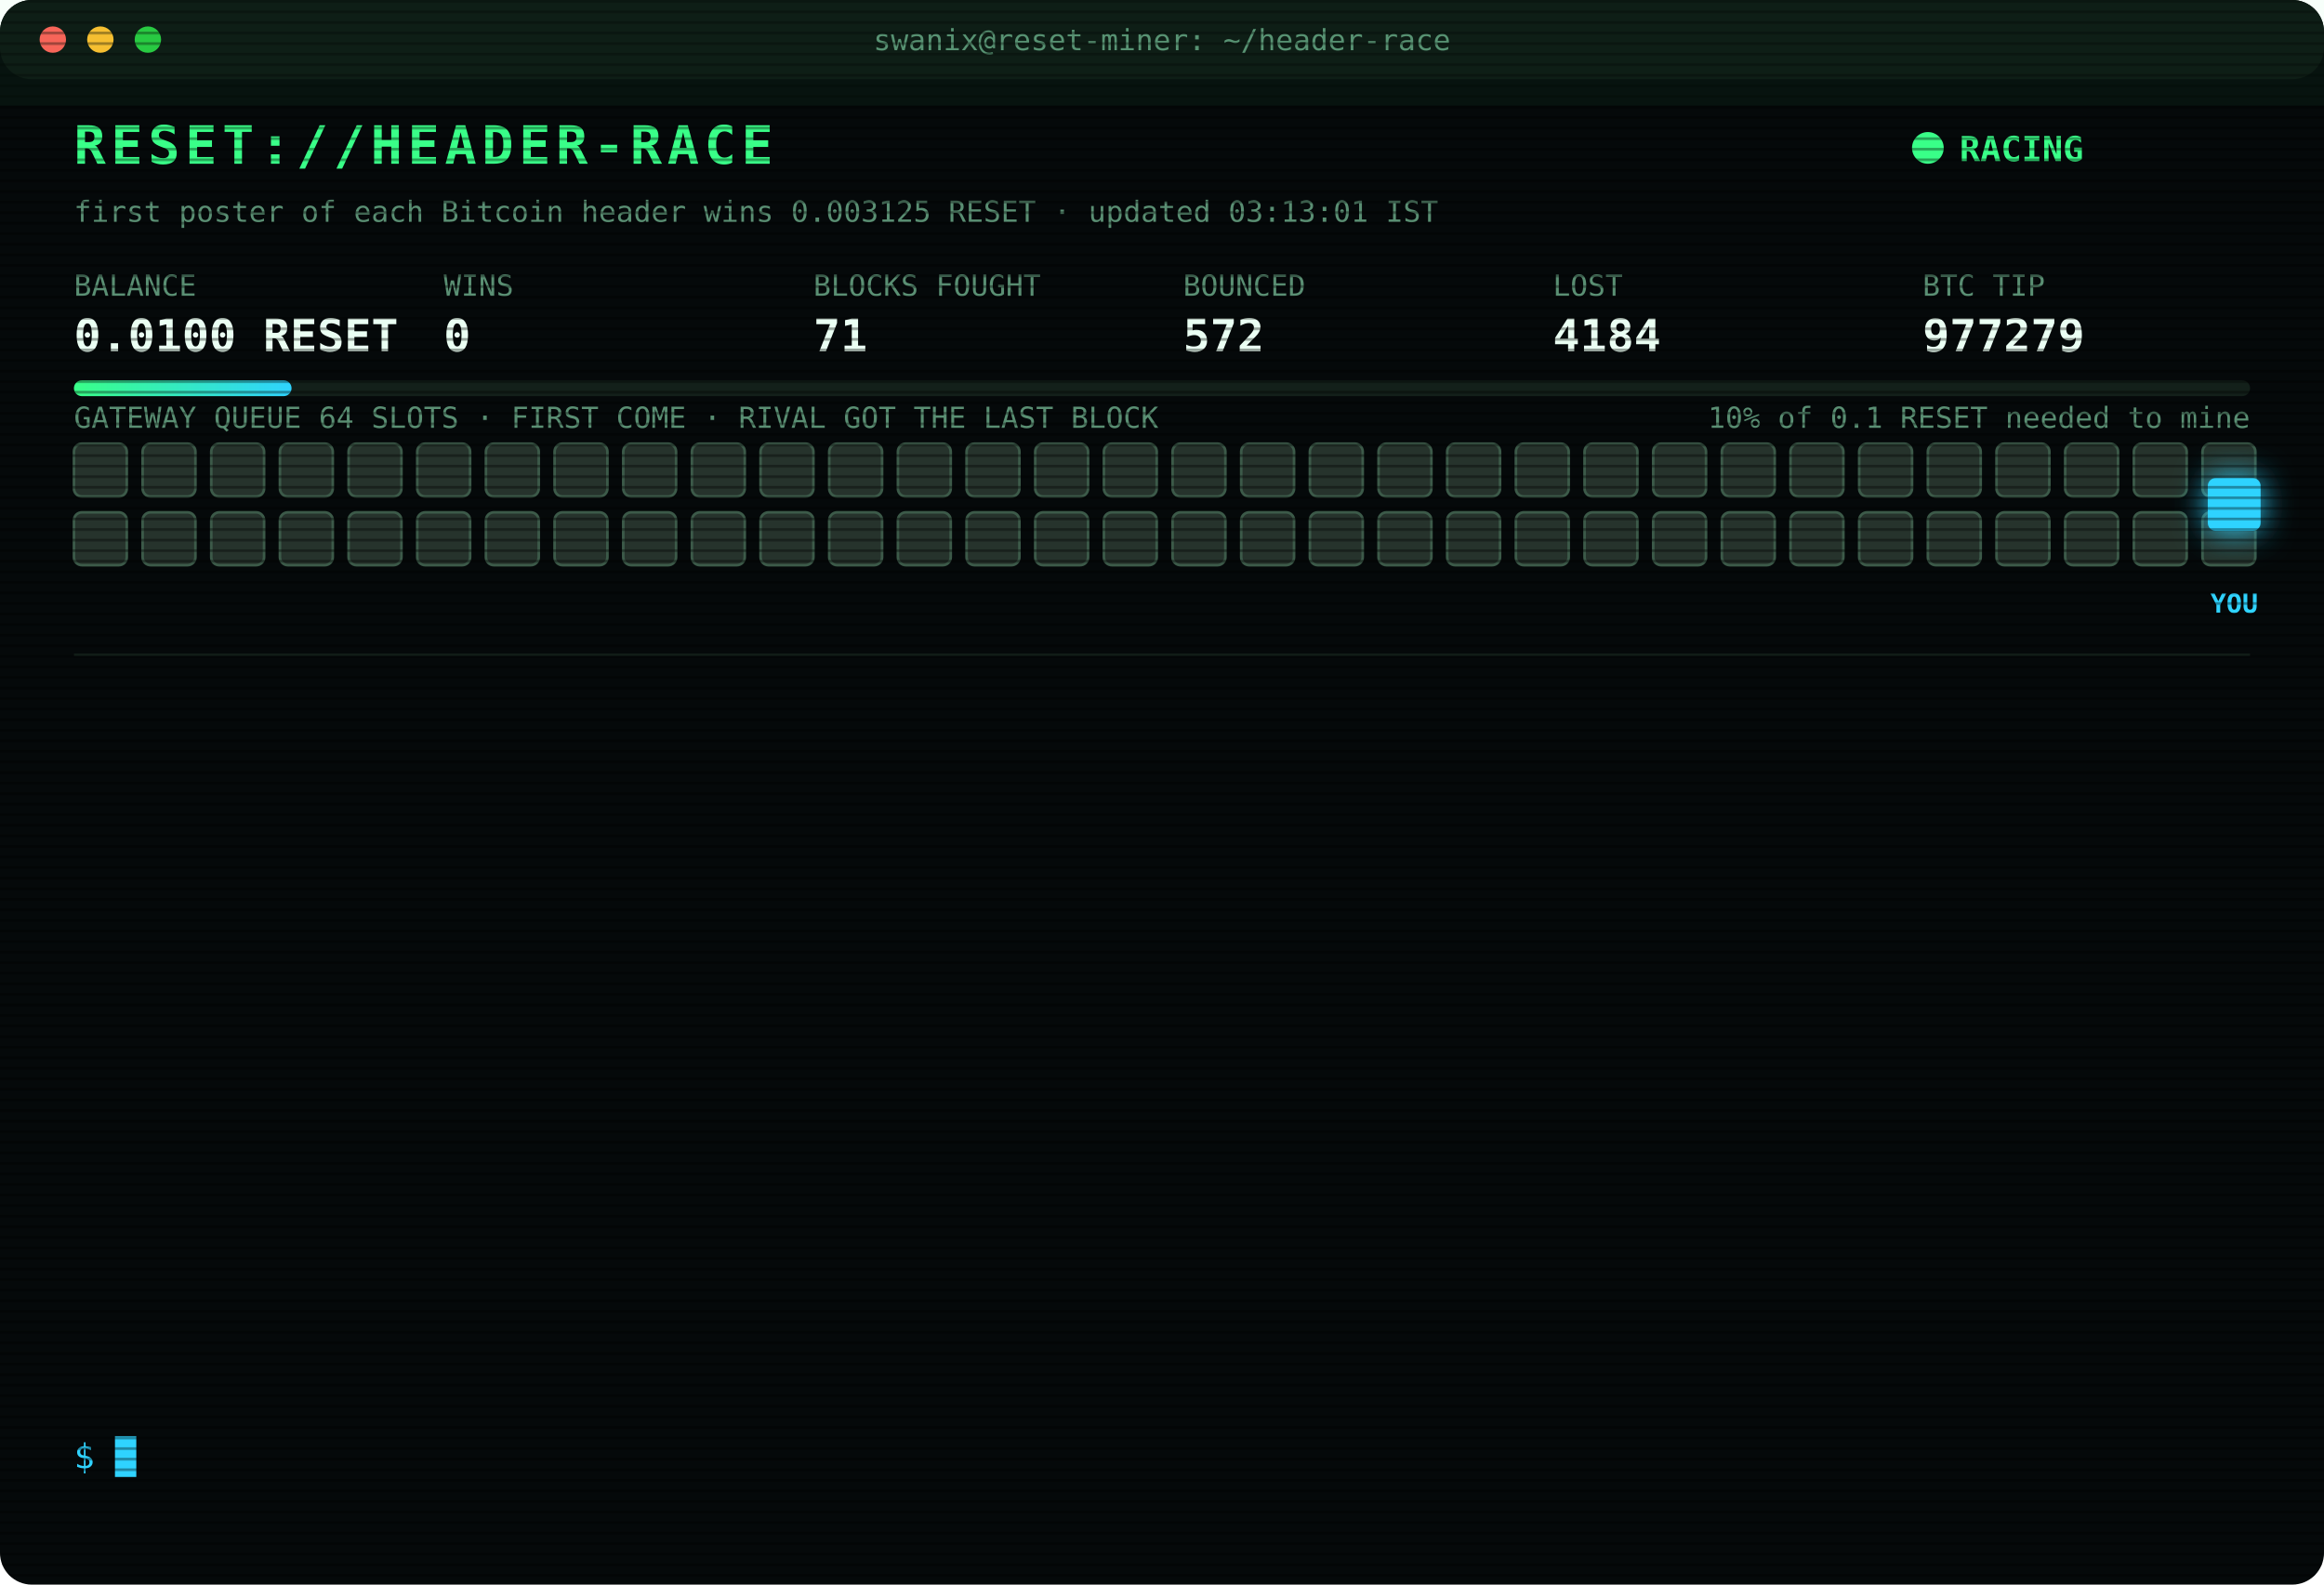
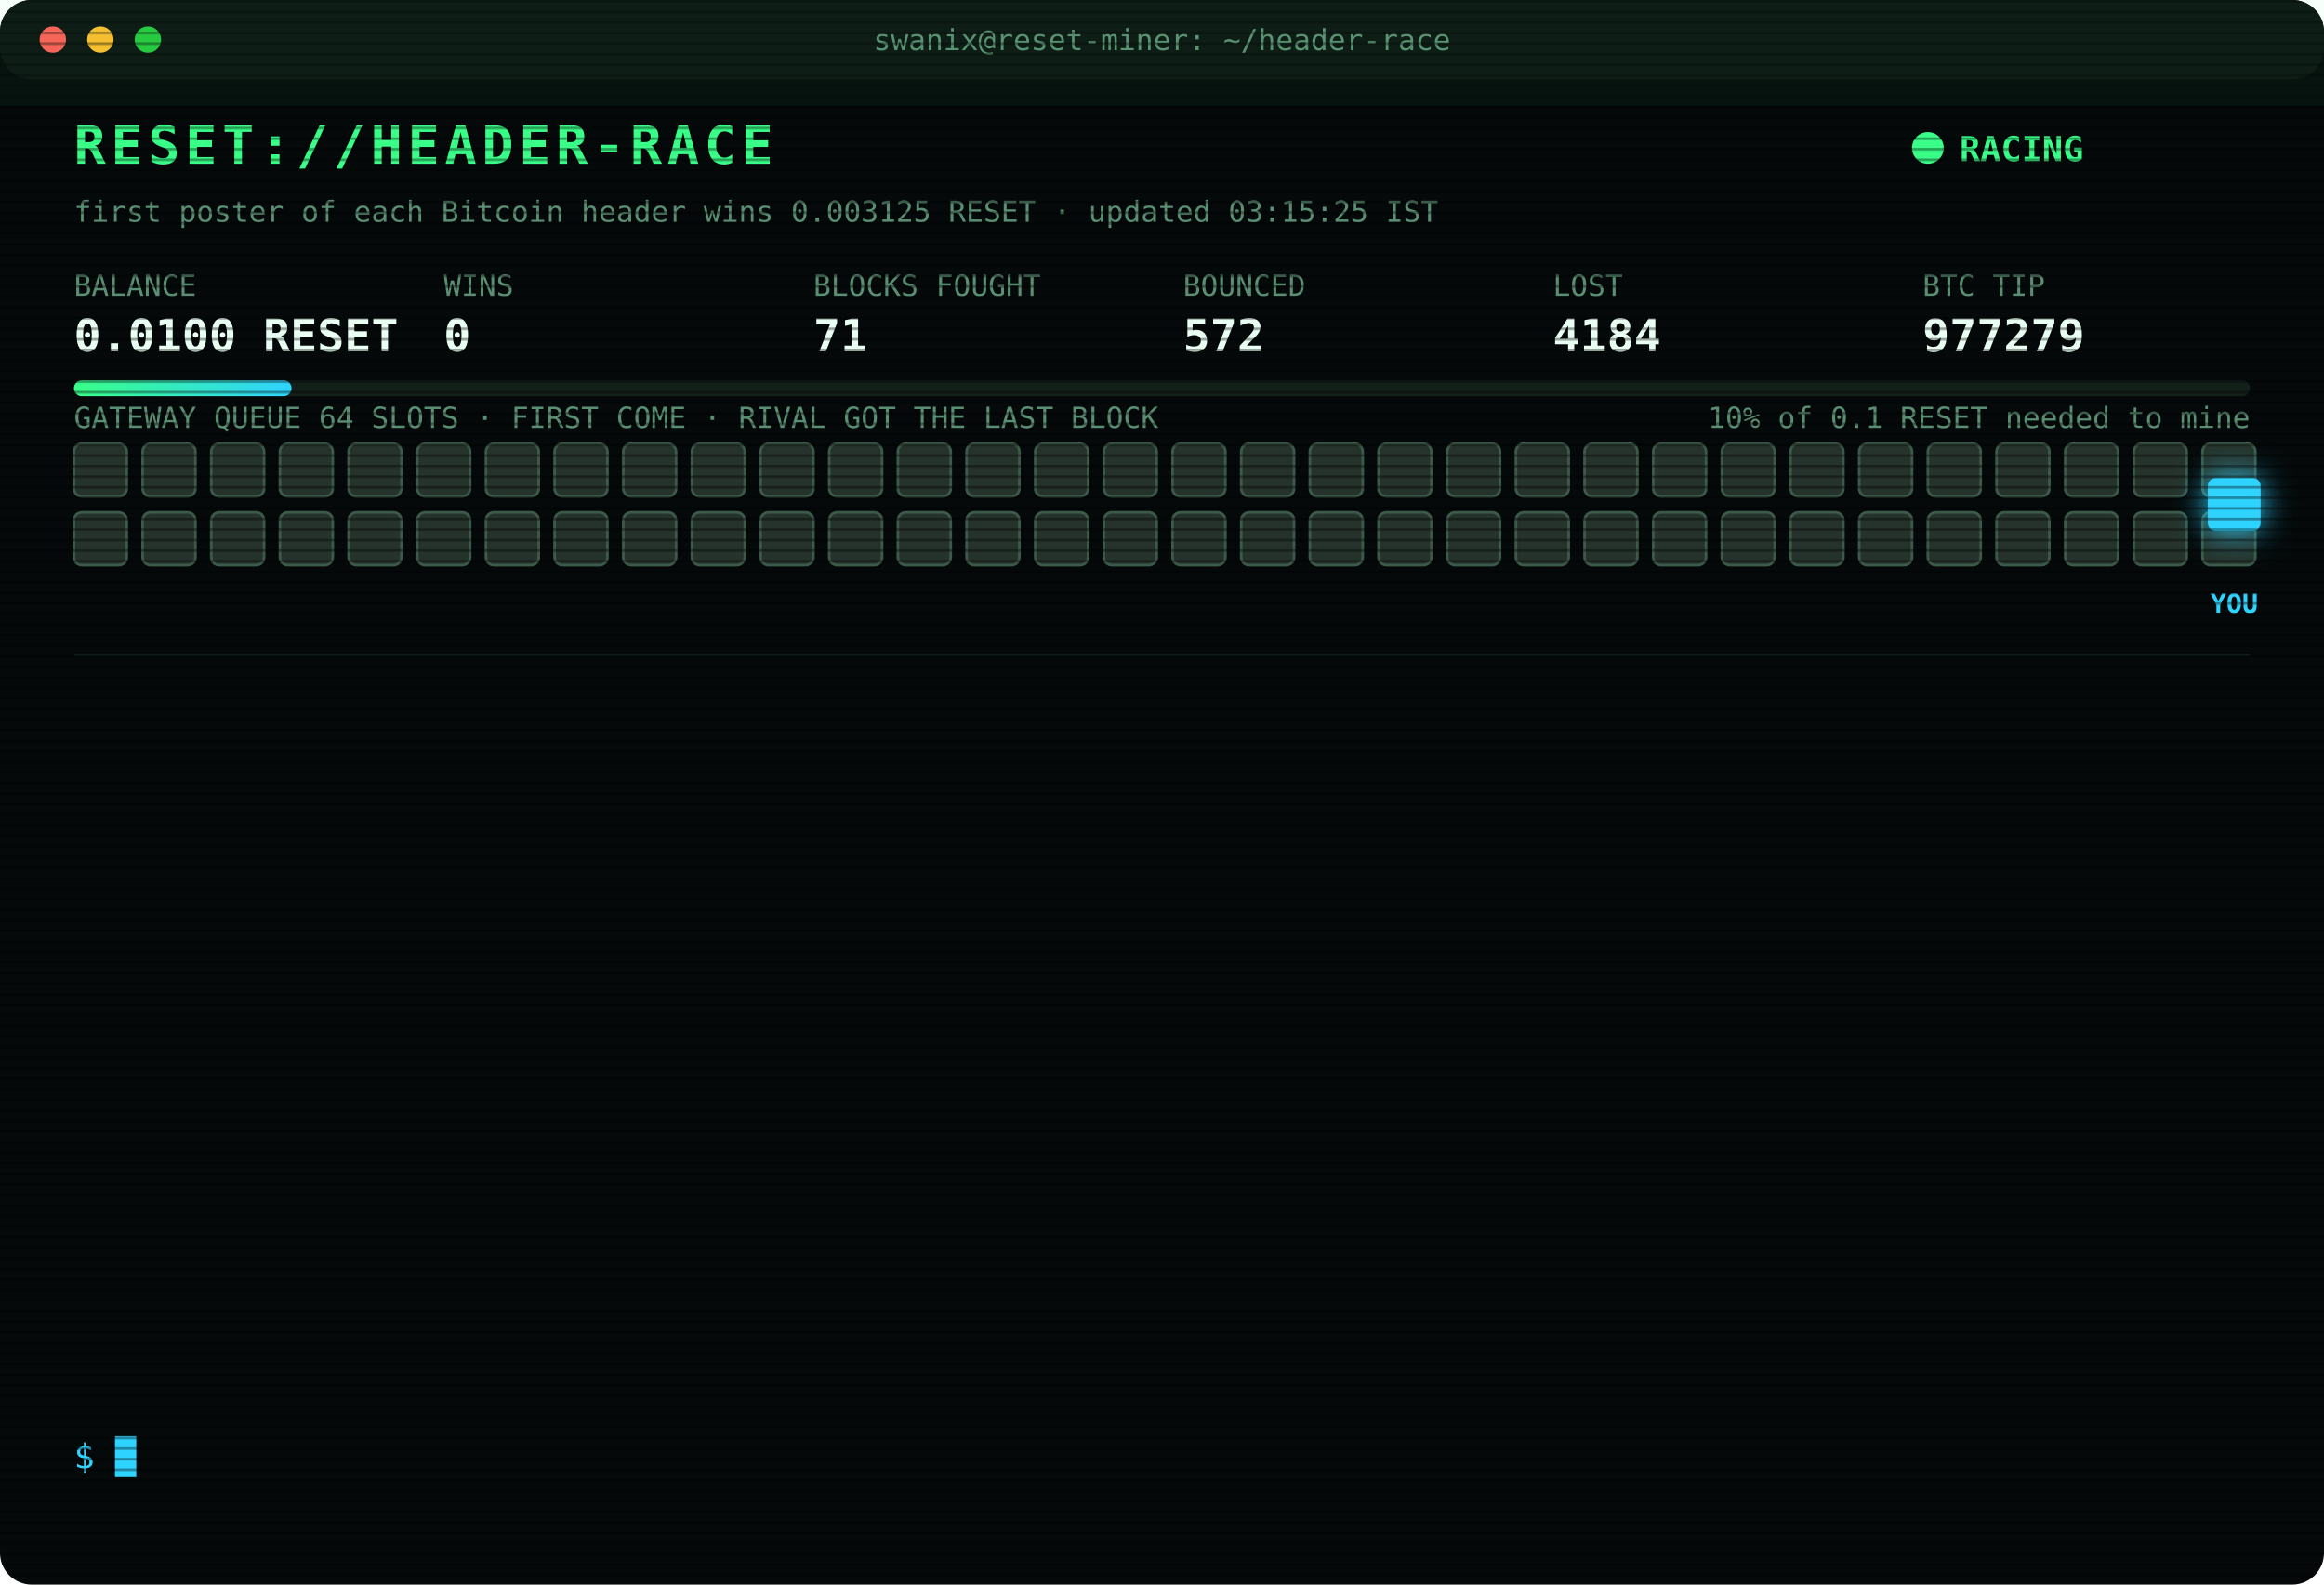
<svg xmlns="http://www.w3.org/2000/svg" width="880" height="600" viewBox="0 0 880 600" font-family="ui-monospace,SFMono-Regular,Menlo,Consolas,monospace">
  <style>
text{font-size:13px;fill:#7CFFB2}
.title{font-size:20px;font-weight:700;fill:#39FF88;letter-spacing:2px;animation:glitch 3s infinite steps(1)}
.sub{fill:#2fd3ff}.k{fill:#5a8f73;font-size:11px}.v{font-size:17px;font-weight:700;fill:#eafff3}
.ts{fill:#3f6b56}.boot{fill:#2fd3ff}.dim{fill:#5a8f73}.bad{fill:#ff4d6d}.warn{fill:#ffd23f}.mag{fill:#ff5cf0}.win{fill:#39FF88;font-weight:700}
.tag{font-size:10px;fill:#2fd3ff;font-weight:700}
.rival{fill:#26332c;stroke:#3c5a49;animation:jam 1.2s infinite alternate}
.idle{fill:#141c18;stroke:#22302a;animation:breathe 4s infinite}
.me{fill:#2fd3ff;filter:drop-shadow(0 0 6px #2fd3ff)}
.hover{animation:nudge 1.1s infinite ease-in-out}.bounce{animation:kick 1.4s infinite}
.ln{opacity:0;animation:in .4s forwards}
.cur{animation:blink 1s infinite steps(1)}
.scan{animation:scan 6s infinite linear}
.led{animation:blink 1.4s infinite}
@keyframes in{from{opacity:0;transform:translateX(-6px)}to{opacity:1;transform:none}}
@keyframes blink{50%{opacity:0}}
@keyframes jam{to{fill:#33463b}}
@keyframes breathe{50%{opacity:.4}}
@keyframes nudge{50%{transform:translateX(-10px)}}
@keyframes kick{0%,100%{transform:none}30%{transform:translateX(-14px)}55%{transform:translateX(10px) translateY(-6px)}}
@keyframes glitch{0%,92%{transform:none}93%{transform:translateX(2px);fill:#ff4d6d}95%{transform:translateX(-2px);fill:#2fd3ff}97%{transform:none}}
@keyframes scan{from{transform:translateY(-40px)}to{transform:translateY(600px)}}
</style>
  <defs>
    <pattern id="sl" width="4" height="4" patternUnits="userSpaceOnUse">
      <rect width="4" height="1" fill="#000" opacity=".35" />
    </pattern>
    <linearGradient id="bar">
      <stop offset="0" stop-color="#39FF88" />
      <stop offset="1" stop-color="#2fd3ff" />
    </linearGradient>
  </defs>
  <rect width="880" height="600" rx="12" fill="#05090a" />
  <rect width="880" height="30" rx="12" fill="#0d1512" />
  <circle cx="20" cy="15" r="5" fill="#ff5f57" />
  <circle cx="38" cy="15" r="5" fill="#febc2e" />
  <circle cx="56" cy="15" r="5" fill="#28c840" />
  <text x="440" y="19" text-anchor="middle" class="k">swanix@reset-miner: ~/header-race</text>
  <text x="28" y="62" class="title">RESET://HEADER-RACE</text>
  <circle class="led" cx="730" cy="56" r="6" fill="#39FF88" />
  <text x="742" y="61" class="win">RACING</text>
-   <text x="28" y="84" class="k">first poster of each Bitcoin header wins 0.003125 RESET · updated 03:13:01 IST</text>
+   <text x="28" y="84" class="k">first poster of each Bitcoin header wins 0.003125 RESET · updated 03:15:25 IST</text>
  <text x="28" y="112" class="k">BALANCE</text>
  <text x="28" y="133" class="v">0.0100 RESET</text>
  <text x="168" y="112" class="k">WINS</text>
  <text x="168" y="133" class="v">0</text>
  <text x="308" y="112" class="k">BLOCKS FOUGHT</text>
  <text x="308" y="133" class="v">71</text>
  <text x="448" y="112" class="k">BOUNCED</text>
  <text x="448" y="133" class="v">572</text>
  <text x="588" y="112" class="k">LOST</text>
  <text x="588" y="133" class="v">4184</text>
  <text x="728" y="112" class="k">BTC TIP</text>
  <text x="728" y="133" class="v">977279</text>
  <rect x="28" y="144" width="824" height="6" rx="3" fill="#13201a" />
  <rect x="28" y="144" width="82.4" height="6" rx="3" fill="url(#bar)" />
  <text x="852" y="162" text-anchor="end" class="k">10% of 0.1 RESET needed to mine</text>
  <text x="28" y="162" class="k">GATEWAY QUEUE 64 SLOTS · FIRST COME · RIVAL GOT THE LAST BLOCK</text>
  <rect class="rival" x="28" y="168" width="20" height="20" rx="3" style="animation-delay:0.00s" />
  <rect class="rival" x="54" y="168" width="20" height="20" rx="3" style="animation-delay:0.05s" />
  <rect class="rival" x="80" y="168" width="20" height="20" rx="3" style="animation-delay:0.10s" />
  <rect class="rival" x="106" y="168" width="20" height="20" rx="3" style="animation-delay:0.15s" />
  <rect class="rival" x="132" y="168" width="20" height="20" rx="3" style="animation-delay:0.20s" />
  <rect class="rival" x="158" y="168" width="20" height="20" rx="3" style="animation-delay:0.25s" />
  <rect class="rival" x="184" y="168" width="20" height="20" rx="3" style="animation-delay:0.30s" />
  <rect class="rival" x="210" y="168" width="20" height="20" rx="3" style="animation-delay:0.35s" />
  <rect class="rival" x="236" y="168" width="20" height="20" rx="3" style="animation-delay:0.40s" />
  <rect class="rival" x="262" y="168" width="20" height="20" rx="3" style="animation-delay:0.45s" />
  <rect class="rival" x="288" y="168" width="20" height="20" rx="3" style="animation-delay:0.50s" />
  <rect class="rival" x="314" y="168" width="20" height="20" rx="3" style="animation-delay:0.55s" />
  <rect class="rival" x="340" y="168" width="20" height="20" rx="3" style="animation-delay:0.60s" />
  <rect class="rival" x="366" y="168" width="20" height="20" rx="3" style="animation-delay:0.65s" />
  <rect class="rival" x="392" y="168" width="20" height="20" rx="3" style="animation-delay:0.70s" />
  <rect class="rival" x="418" y="168" width="20" height="20" rx="3" style="animation-delay:0.75s" />
  <rect class="rival" x="444" y="168" width="20" height="20" rx="3" style="animation-delay:0.80s" />
  <rect class="rival" x="470" y="168" width="20" height="20" rx="3" style="animation-delay:0.85s" />
  <rect class="rival" x="496" y="168" width="20" height="20" rx="3" style="animation-delay:0.90s" />
  <rect class="rival" x="522" y="168" width="20" height="20" rx="3" style="animation-delay:0.95s" />
  <rect class="rival" x="548" y="168" width="20" height="20" rx="3" style="animation-delay:1.00s" />
  <rect class="rival" x="574" y="168" width="20" height="20" rx="3" style="animation-delay:1.05s" />
  <rect class="rival" x="600" y="168" width="20" height="20" rx="3" style="animation-delay:1.10s" />
  <rect class="rival" x="626" y="168" width="20" height="20" rx="3" style="animation-delay:1.15s" />
  <rect class="rival" x="652" y="168" width="20" height="20" rx="3" style="animation-delay:1.20s" />
  <rect class="rival" x="678" y="168" width="20" height="20" rx="3" style="animation-delay:1.25s" />
  <rect class="rival" x="704" y="168" width="20" height="20" rx="3" style="animation-delay:1.30s" />
  <rect class="rival" x="730" y="168" width="20" height="20" rx="3" style="animation-delay:1.35s" />
  <rect class="rival" x="756" y="168" width="20" height="20" rx="3" style="animation-delay:1.40s" />
  <rect class="rival" x="782" y="168" width="20" height="20" rx="3" style="animation-delay:1.45s" />
  <rect class="rival" x="808" y="168" width="20" height="20" rx="3" style="animation-delay:1.50s" />
  <rect class="rival" x="834" y="168" width="20" height="20" rx="3" style="animation-delay:1.55s" />
  <rect class="rival" x="28" y="194" width="20" height="20" rx="3" style="animation-delay:1.60s" />
  <rect class="rival" x="54" y="194" width="20" height="20" rx="3" style="animation-delay:1.65s" />
  <rect class="rival" x="80" y="194" width="20" height="20" rx="3" style="animation-delay:1.70s" />
  <rect class="rival" x="106" y="194" width="20" height="20" rx="3" style="animation-delay:1.75s" />
  <rect class="rival" x="132" y="194" width="20" height="20" rx="3" style="animation-delay:1.80s" />
  <rect class="rival" x="158" y="194" width="20" height="20" rx="3" style="animation-delay:1.85s" />
  <rect class="rival" x="184" y="194" width="20" height="20" rx="3" style="animation-delay:1.90s" />
  <rect class="rival" x="210" y="194" width="20" height="20" rx="3" style="animation-delay:1.95s" />
  <rect class="rival" x="236" y="194" width="20" height="20" rx="3" style="animation-delay:2.00s" />
  <rect class="rival" x="262" y="194" width="20" height="20" rx="3" style="animation-delay:2.05s" />
  <rect class="rival" x="288" y="194" width="20" height="20" rx="3" style="animation-delay:2.10s" />
  <rect class="rival" x="314" y="194" width="20" height="20" rx="3" style="animation-delay:2.15s" />
  <rect class="rival" x="340" y="194" width="20" height="20" rx="3" style="animation-delay:2.20s" />
  <rect class="rival" x="366" y="194" width="20" height="20" rx="3" style="animation-delay:2.25s" />
  <rect class="rival" x="392" y="194" width="20" height="20" rx="3" style="animation-delay:2.30s" />
  <rect class="rival" x="418" y="194" width="20" height="20" rx="3" style="animation-delay:2.35s" />
  <rect class="rival" x="444" y="194" width="20" height="20" rx="3" style="animation-delay:2.40s" />
  <rect class="rival" x="470" y="194" width="20" height="20" rx="3" style="animation-delay:2.45s" />
  <rect class="rival" x="496" y="194" width="20" height="20" rx="3" style="animation-delay:2.50s" />
  <rect class="rival" x="522" y="194" width="20" height="20" rx="3" style="animation-delay:2.55s" />
  <rect class="rival" x="548" y="194" width="20" height="20" rx="3" style="animation-delay:2.60s" />
  <rect class="rival" x="574" y="194" width="20" height="20" rx="3" style="animation-delay:2.65s" />
  <rect class="rival" x="600" y="194" width="20" height="20" rx="3" style="animation-delay:2.70s" />
  <rect class="rival" x="626" y="194" width="20" height="20" rx="3" style="animation-delay:2.75s" />
  <rect class="rival" x="652" y="194" width="20" height="20" rx="3" style="animation-delay:2.80s" />
  <rect class="rival" x="678" y="194" width="20" height="20" rx="3" style="animation-delay:2.85s" />
  <rect class="rival" x="704" y="194" width="20" height="20" rx="3" style="animation-delay:2.90s" />
  <rect class="rival" x="730" y="194" width="20" height="20" rx="3" style="animation-delay:2.95s" />
  <rect class="rival" x="756" y="194" width="20" height="20" rx="3" style="animation-delay:3.00s" />
  <rect class="rival" x="782" y="194" width="20" height="20" rx="3" style="animation-delay:3.05s" />
  <rect class="rival" x="808" y="194" width="20" height="20" rx="3" style="animation-delay:3.10s" />
  <rect class="rival" x="834" y="194" width="20" height="20" rx="3" style="animation-delay:3.15s" />
  <g class="hover">
    <rect class="me" x="836" y="181" width="20" height="20" rx="3" />
    <text class="tag" x="846" y="232" text-anchor="middle">YOU</text>
  </g>
  <line x1="28" x2="852" y1="248" y2="248" stroke="#13201a" />
  <g class="ln" style="animation-delay:0.40s">
    <text x="28" y="270" class="ts">01:55:08</text>
    <text x="104" y="270" class="bad">[LOST] #977268 taken by a rival miner</text>
  </g>
  <g class="ln" style="animation-delay:0.65s">
    <text x="28" y="292" class="ts">01:56:03</text>
    <text x="104" y="292" class="bad">[LOST] #977269 taken by a rival miner</text>
  </g>
  <g class="ln" style="animation-delay:0.90s">
    <text x="28" y="314" class="ts">02:07:27</text>
    <text x="104" y="314" class="bad">[LOST] #977270 taken by a rival miner</text>
  </g>
  <g class="ln" style="animation-delay:1.15s">
    <text x="28" y="336" class="ts">02:18:30</text>
    <text x="104" y="336" class="bad">[LOST] #977271 taken by a rival miner</text>
  </g>
  <g class="ln" style="animation-delay:1.40s">
    <text x="28" y="358" class="ts">02:26:22</text>
    <text x="104" y="358" class="bad">[LOST] #977272 taken by a rival miner</text>
  </g>
  <g class="ln" style="animation-delay:1.65s">
    <text x="28" y="380" class="ts">02:29:50</text>
    <text x="104" y="380" class="bad">[GATEWAY DOWN] no response · 757ms</text>
  </g>
  <g class="ln" style="animation-delay:1.90s">
    <text x="28" y="402" class="ts">02:29:55</text>
    <text x="104" y="402" class="bad">[LOST] #977273 taken by a rival miner</text>
  </g>
  <g class="ln" style="animation-delay:2.15s">
    <text x="28" y="424" class="ts">02:36:51</text>
    <text x="104" y="424" class="bad">[LOST] #977274 taken by a rival miner</text>
  </g>
  <g class="ln" style="animation-delay:2.40s">
    <text x="28" y="446" class="ts">02:50:48</text>
    <text x="104" y="446" class="bad">[LOST] #977275 taken by a rival miner</text>
  </g>
  <g class="ln" style="animation-delay:2.65s">
    <text x="28" y="468" class="ts">03:00:13</text>
    <text x="104" y="468" class="bad">[LOST] #977276 taken by a rival miner</text>
  </g>
  <g class="ln" style="animation-delay:2.90s">
    <text x="28" y="490" class="ts">03:01:24</text>
    <text x="104" y="490" class="bad">[LOST] #977277 taken by a rival miner</text>
  </g>
  <g class="ln" style="animation-delay:3.15s">
    <text x="28" y="512" class="ts">03:01:55</text>
    <text x="104" y="512" class="bad">[LOST] #977278 taken by a rival miner</text>
  </g>
  <g class="ln" style="animation-delay:3.40s">
    <text x="28" y="534" class="ts">03:09:35</text>
    <text x="104" y="534" class="bad">[LOST] #977279 taken by a rival miner</text>
  </g>
  <text x="28" y="556" class="sub">$ <tspan class="cur">█</tspan>
  </text>
  <rect width="880" height="600" rx="12" fill="url(#sl)" pointer-events="none" />
  <rect class="scan" width="880" height="40" fill="#39FF88" opacity=".04" />
</svg>
